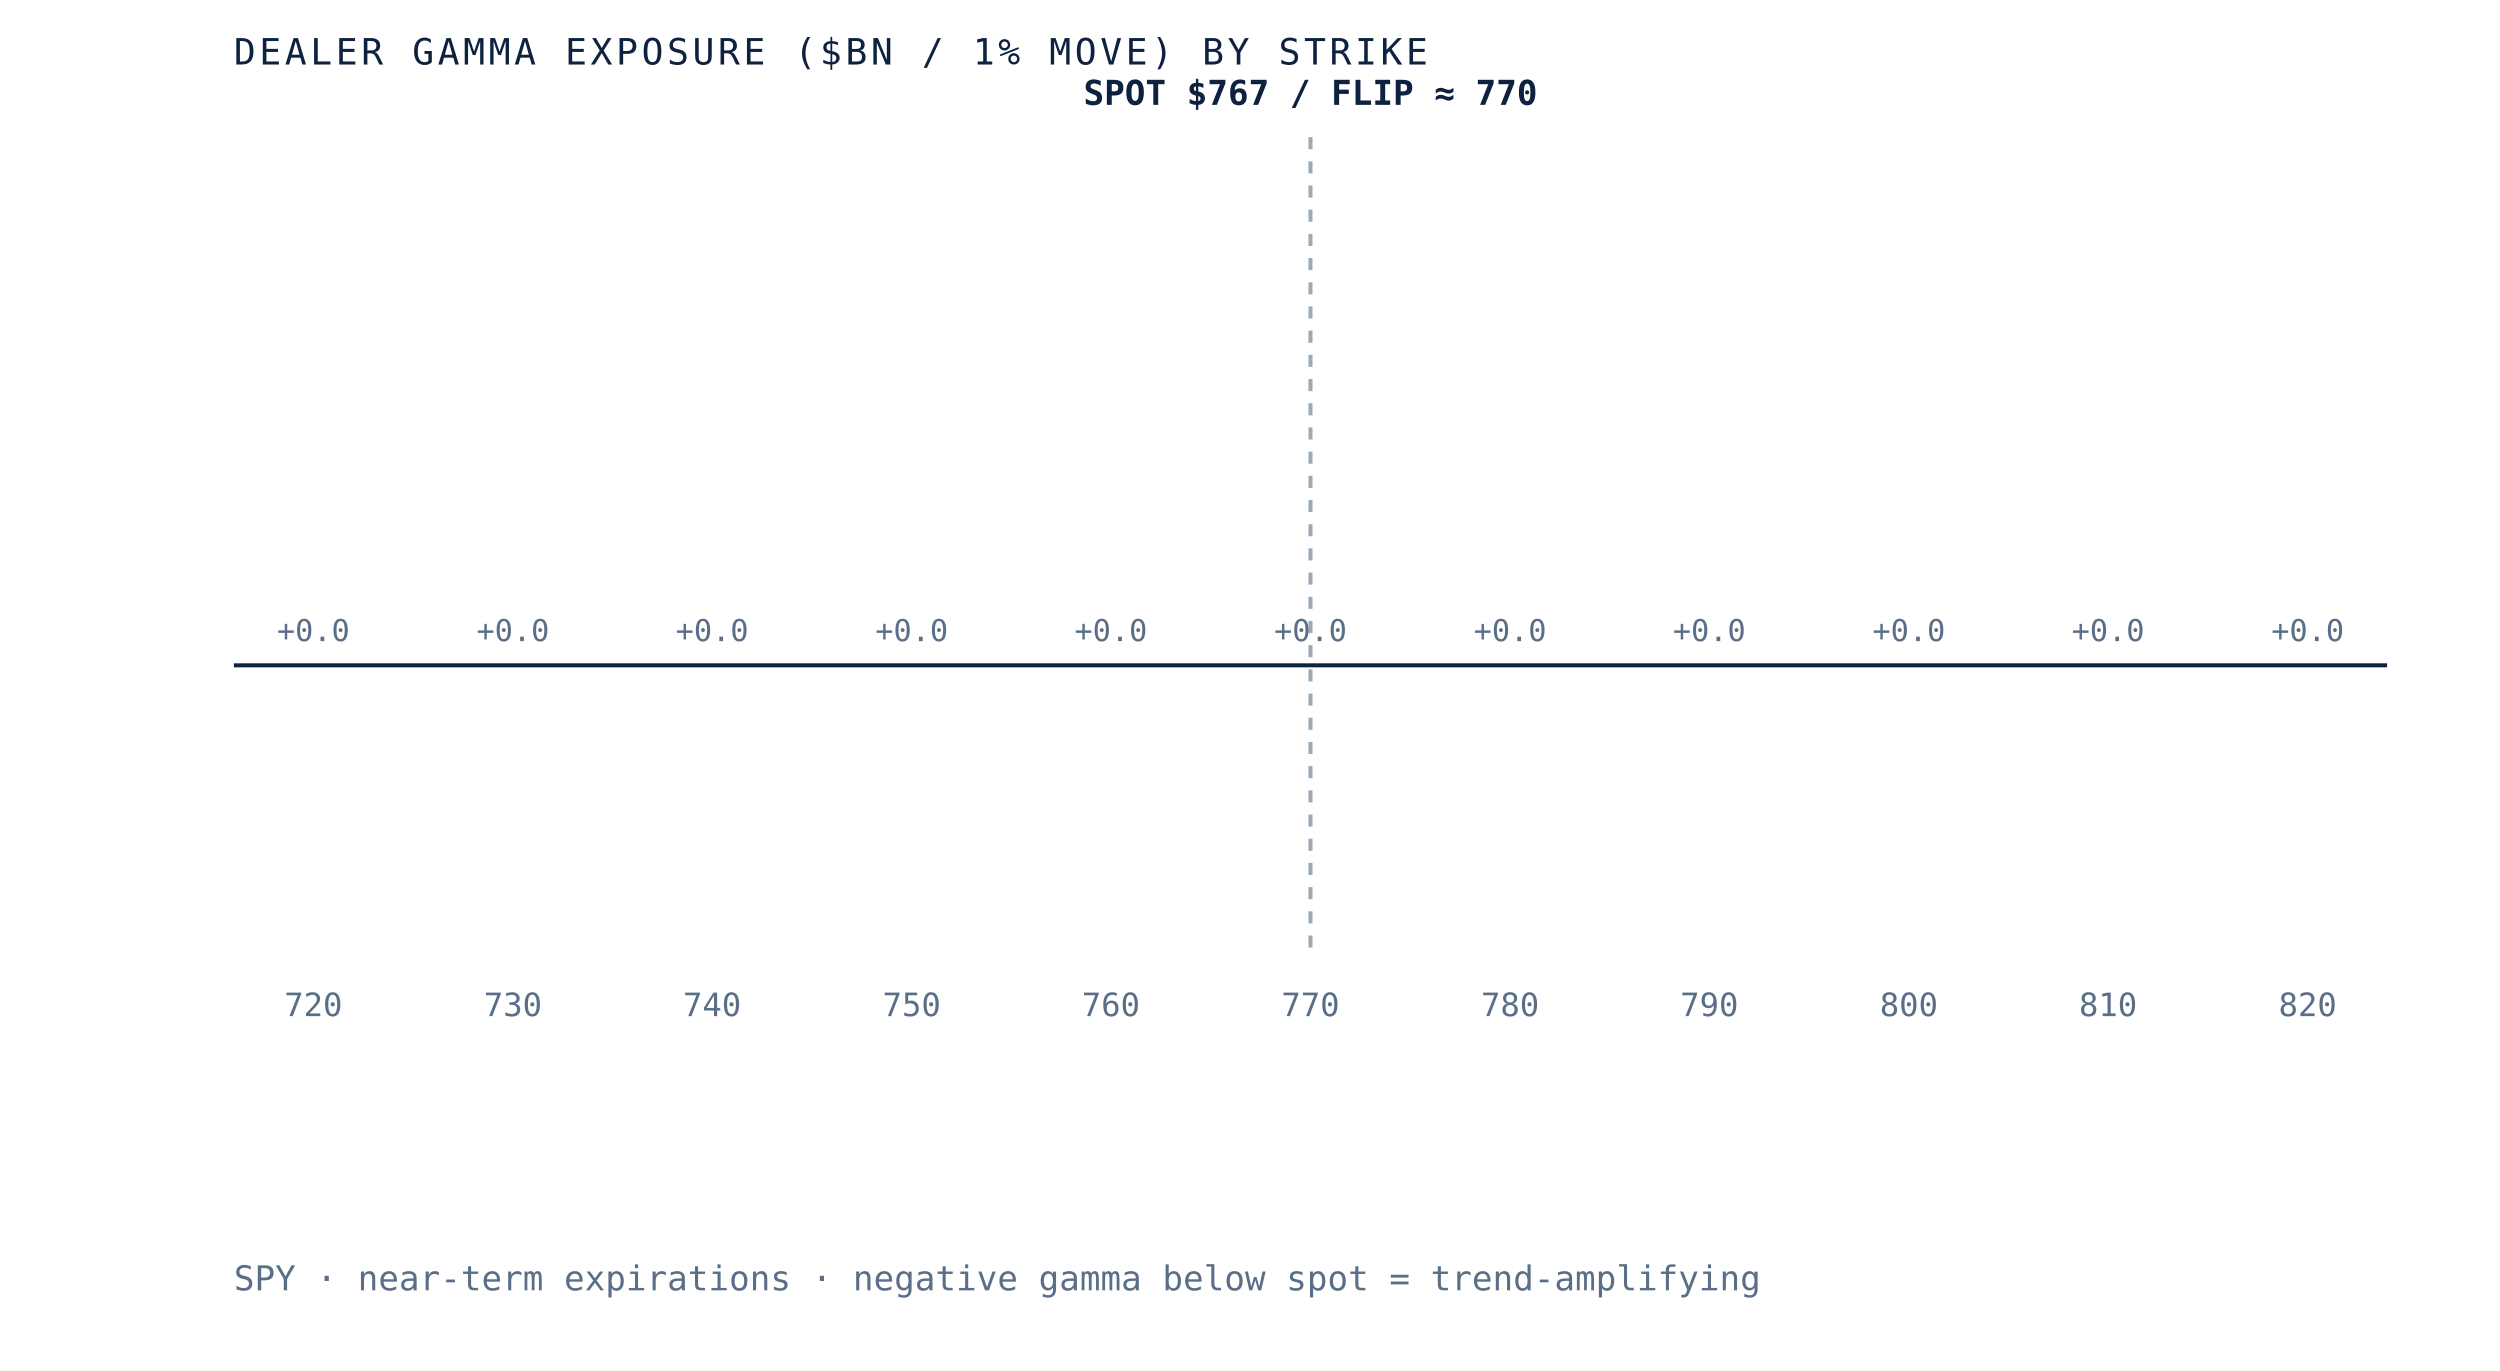
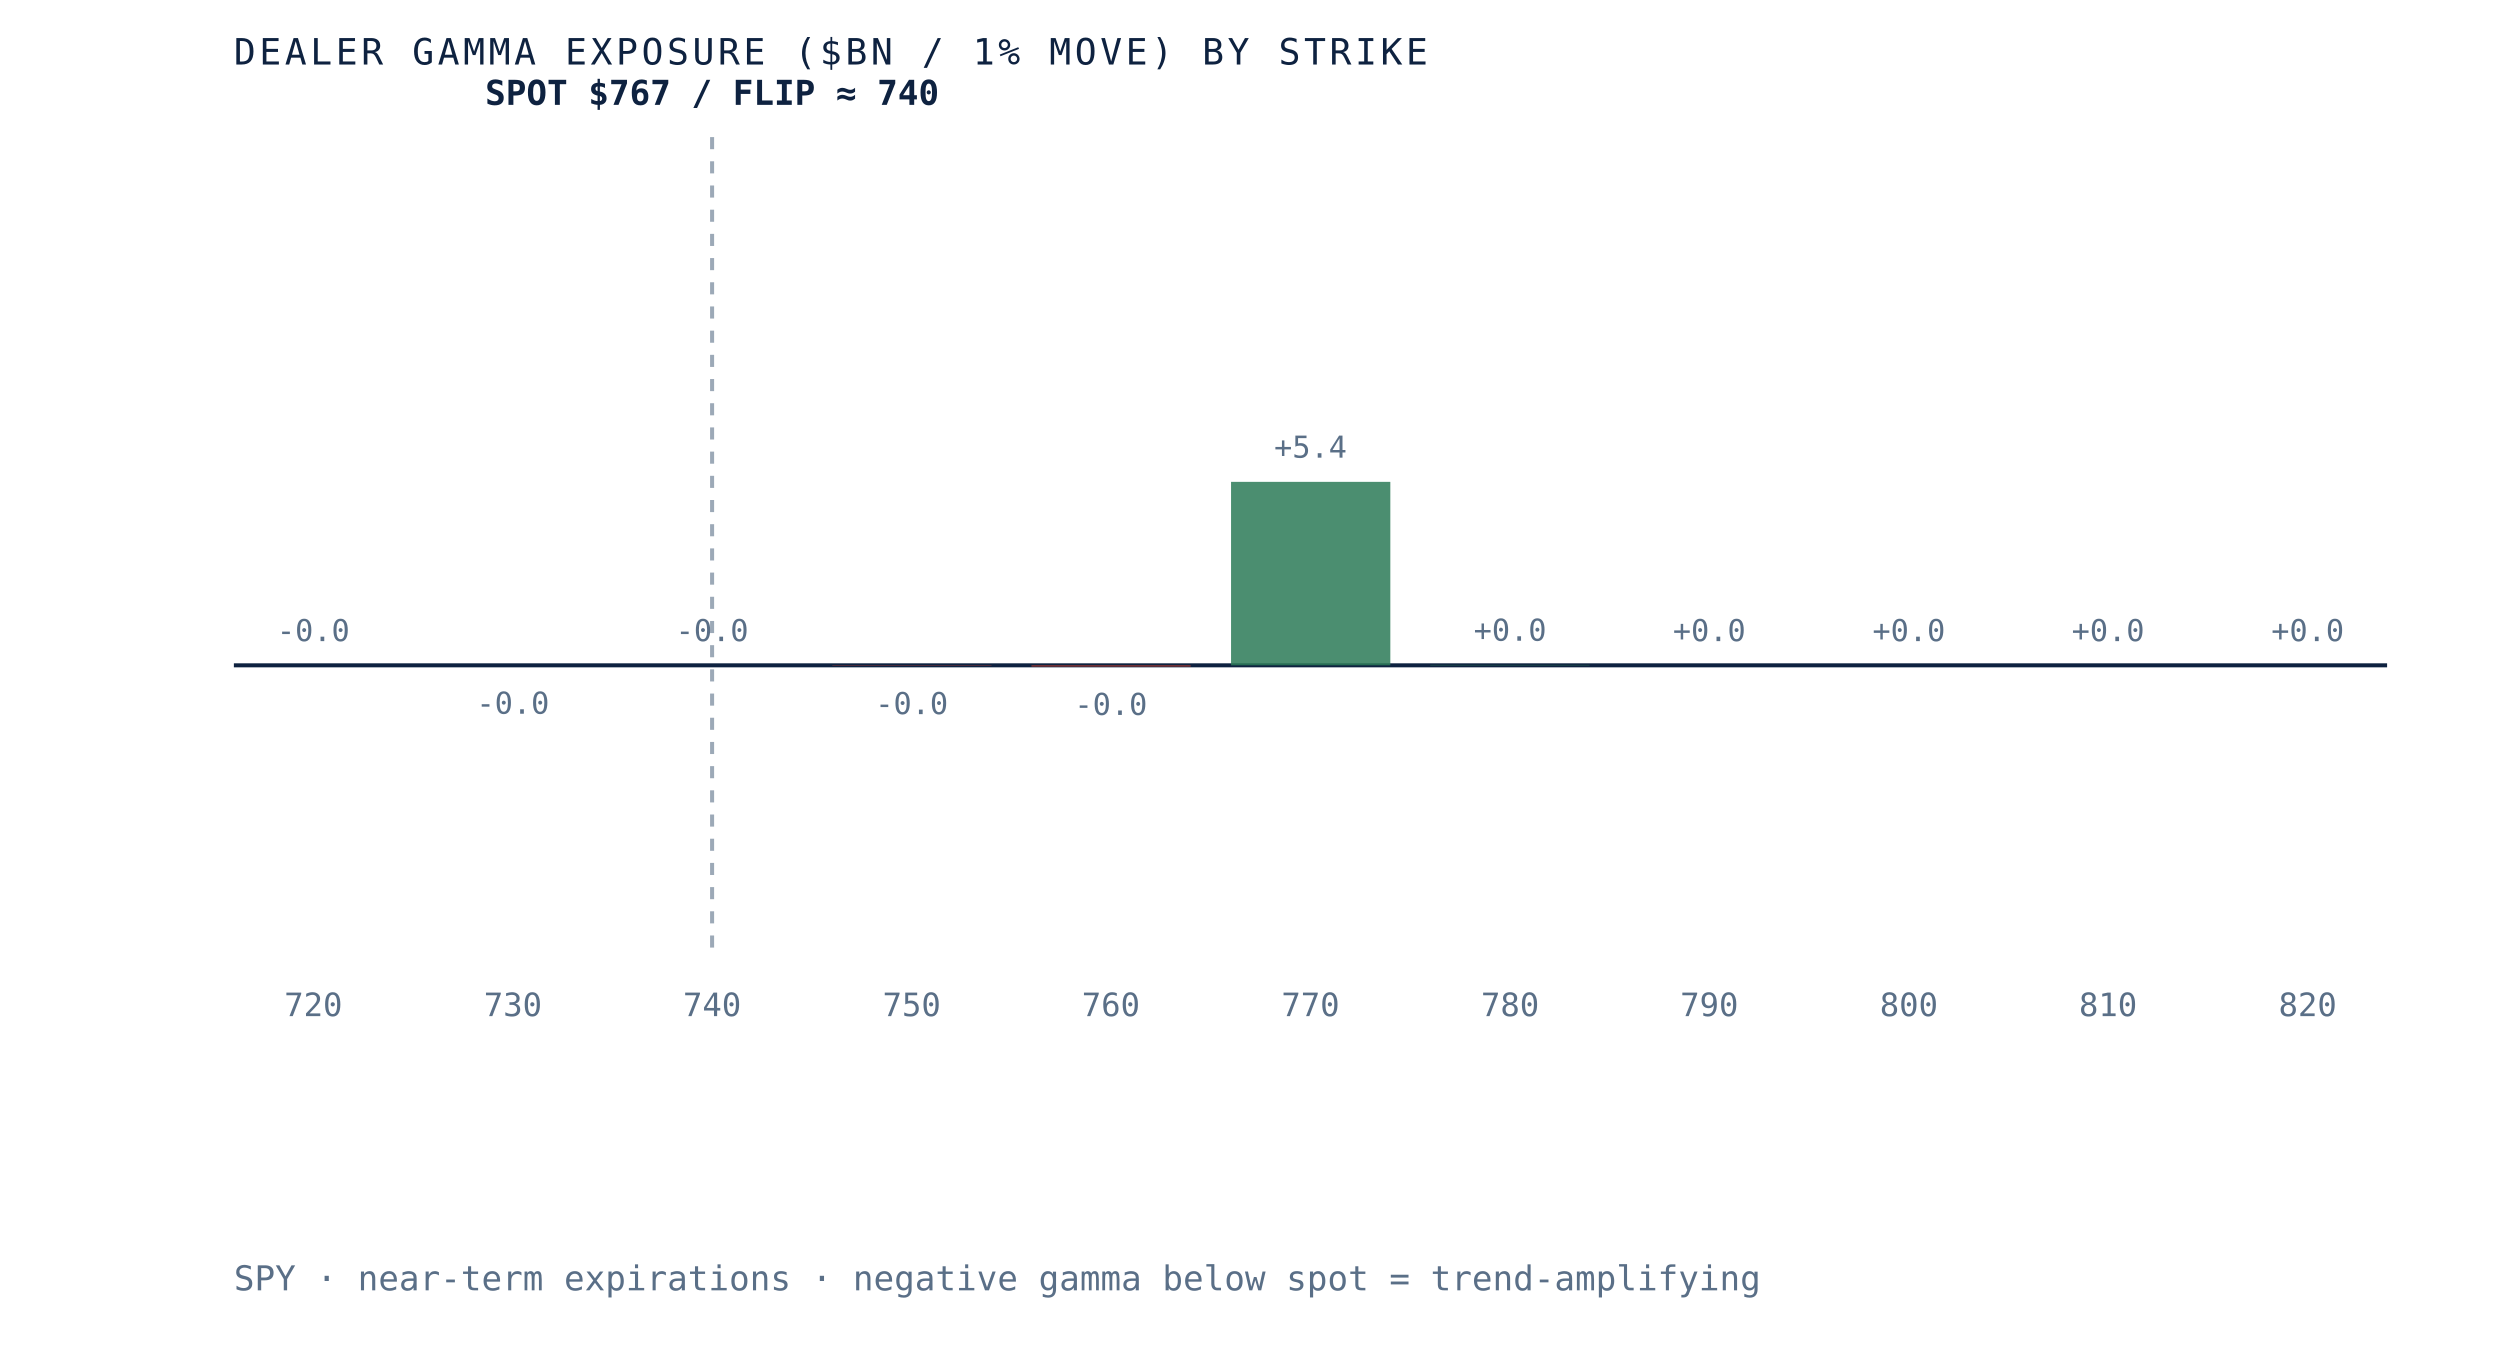
- <svg xmlns="http://www.w3.org/2000/svg" viewBox="0 0 620 340" role="img" aria-label="Dealer gamma exposure by strike for SPY, negative below spot and positive above, gamma flip near 770" preserveAspectRatio="xMidYMid meet" style="width:100%;height:auto;display:block">
+ <svg xmlns="http://www.w3.org/2000/svg" viewBox="0 0 620 340" role="img" aria-label="Dealer gamma exposure by strike for SPY, negative below spot and positive above, gamma flip near 740" preserveAspectRatio="xMidYMid meet" style="width:100%;height:auto;display:block">
  <rect x="0" y="0" width="620" height="340" fill="white" />
  <line x1="58" y1="165" x2="592" y2="165" stroke="#0e2240" stroke-width="1" />
-   <line x1="325.0" y1="34" x2="325.0" y2="235" stroke="#5a6f87" stroke-width="1" stroke-dasharray="3 3" opacity="0.6" />
+   <line x1="176.6" y1="34" x2="176.6" y2="235" stroke="#5a6f87" stroke-width="1" stroke-dasharray="3 3" opacity="0.6" />
  <rect x="58.0" y="165.0" width="39.5" height="0.0" fill="#d8dfe9" opacity="0.85" />
-   <text x="77.7" y="159.0" text-anchor="middle" font-family="'JetBrains Mono', monospace" font-size="7.5" fill="#5a6f87">+0.0</text>
+   <text x="77.7" y="159.0" text-anchor="middle" font-family="'JetBrains Mono', monospace" font-size="7.5" fill="#5a6f87">-0.0</text>
  <text x="77.7" y="252" text-anchor="middle" font-family="'JetBrains Mono', monospace" font-size="8" fill="#5a6f87">720</text>
-   <rect x="107.5" y="165.0" width="39.5" height="0.0" fill="#d8dfe9" opacity="0.85" />
-   <text x="127.2" y="159.0" text-anchor="middle" font-family="'JetBrains Mono', monospace" font-size="7.5" fill="#5a6f87">+0.0</text>
+   <rect x="107.5" y="165.0" width="39.5" height="0.0" fill="#b23b2e" opacity="0.85" />
+   <text x="127.2" y="177.0" text-anchor="middle" font-family="'JetBrains Mono', monospace" font-size="7.5" fill="#5a6f87">-0.0</text>
  <text x="127.2" y="252" text-anchor="middle" font-family="'JetBrains Mono', monospace" font-size="8" fill="#5a6f87">730</text>
  <rect x="156.9" y="165.0" width="39.5" height="0.0" fill="#d8dfe9" opacity="0.85" />
-   <text x="176.6" y="159.0" text-anchor="middle" font-family="'JetBrains Mono', monospace" font-size="7.5" fill="#5a6f87">+0.0</text>
+   <text x="176.6" y="159.0" text-anchor="middle" font-family="'JetBrains Mono', monospace" font-size="7.5" fill="#5a6f87">-0.0</text>
  <text x="176.6" y="252" text-anchor="middle" font-family="'JetBrains Mono', monospace" font-size="8" fill="#5a6f87">740</text>
-   <rect x="206.4" y="165.0" width="39.5" height="0.0" fill="#d8dfe9" opacity="0.85" />
-   <text x="226.1" y="159.0" text-anchor="middle" font-family="'JetBrains Mono', monospace" font-size="7.5" fill="#5a6f87">+0.0</text>
+   <rect x="206.4" y="165.0" width="39.5" height="0.1" fill="#b23b2e" opacity="0.85" />
+   <text x="226.1" y="177.1" text-anchor="middle" font-family="'JetBrains Mono', monospace" font-size="7.5" fill="#5a6f87">-0.0</text>
  <text x="226.1" y="252" text-anchor="middle" font-family="'JetBrains Mono', monospace" font-size="8" fill="#5a6f87">750</text>
-   <rect x="255.8" y="165.0" width="39.5" height="0.0" fill="#d8dfe9" opacity="0.85" />
-   <text x="275.5" y="159.0" text-anchor="middle" font-family="'JetBrains Mono', monospace" font-size="7.5" fill="#5a6f87">+0.0</text>
+   <rect x="255.8" y="165.0" width="39.5" height="0.3" fill="#b23b2e" opacity="0.85" />
+   <text x="275.5" y="177.3" text-anchor="middle" font-family="'JetBrains Mono', monospace" font-size="7.5" fill="#5a6f87">-0.0</text>
  <text x="275.5" y="252" text-anchor="middle" font-family="'JetBrains Mono', monospace" font-size="8" fill="#5a6f87">760</text>
-   <rect x="305.3" y="165.0" width="39.5" height="0.0" fill="#d8dfe9" opacity="0.85" />
-   <text x="325.0" y="159.0" text-anchor="middle" font-family="'JetBrains Mono', monospace" font-size="7.5" fill="#5a6f87">+0.0</text>
+   <rect x="305.3" y="119.5" width="39.5" height="45.5" fill="#2c7a57" opacity="0.85" />
+   <text x="325.0" y="113.5" text-anchor="middle" font-family="'JetBrains Mono', monospace" font-size="7.5" fill="#5a6f87">+5.4</text>
  <text x="325.0" y="252" text-anchor="middle" font-family="'JetBrains Mono', monospace" font-size="8" fill="#5a6f87">770</text>
-   <rect x="354.7" y="165.0" width="39.5" height="0.0" fill="#d8dfe9" opacity="0.85" />
-   <text x="374.5" y="159.0" text-anchor="middle" font-family="'JetBrains Mono', monospace" font-size="7.5" fill="#5a6f87">+0.0</text>
+   <rect x="354.7" y="164.9" width="39.5" height="0.1" fill="#2c7a57" opacity="0.85" />
+   <text x="374.5" y="158.9" text-anchor="middle" font-family="'JetBrains Mono', monospace" font-size="7.5" fill="#5a6f87">+0.0</text>
  <text x="374.5" y="252" text-anchor="middle" font-family="'JetBrains Mono', monospace" font-size="8" fill="#5a6f87">780</text>
-   <rect x="404.2" y="165.0" width="39.5" height="0.0" fill="#d8dfe9" opacity="0.85" />
+   <rect x="404.2" y="165.0" width="39.5" height="0.0" fill="#2c7a57" opacity="0.85" />
  <text x="423.9" y="159.0" text-anchor="middle" font-family="'JetBrains Mono', monospace" font-size="7.5" fill="#5a6f87">+0.0</text>
  <text x="423.9" y="252" text-anchor="middle" font-family="'JetBrains Mono', monospace" font-size="8" fill="#5a6f87">790</text>
-   <rect x="453.6" y="165.0" width="39.5" height="0.0" fill="#d8dfe9" opacity="0.85" />
+   <rect x="453.6" y="165.0" width="39.5" height="0.0" fill="#2c7a57" opacity="0.85" />
  <text x="473.4" y="159.0" text-anchor="middle" font-family="'JetBrains Mono', monospace" font-size="7.5" fill="#5a6f87">+0.0</text>
  <text x="473.4" y="252" text-anchor="middle" font-family="'JetBrains Mono', monospace" font-size="8" fill="#5a6f87">800</text>
  <rect x="503.1" y="165.0" width="39.5" height="0.0" fill="#d8dfe9" opacity="0.85" />
  <text x="522.8" y="159.0" text-anchor="middle" font-family="'JetBrains Mono', monospace" font-size="7.5" fill="#5a6f87">+0.0</text>
  <text x="522.8" y="252" text-anchor="middle" font-family="'JetBrains Mono', monospace" font-size="8" fill="#5a6f87">810</text>
  <rect x="552.5" y="165.0" width="39.5" height="0.0" fill="#d8dfe9" opacity="0.85" />
  <text x="572.3" y="159.0" text-anchor="middle" font-family="'JetBrains Mono', monospace" font-size="7.5" fill="#5a6f87">+0.0</text>
  <text x="572.3" y="252" text-anchor="middle" font-family="'JetBrains Mono', monospace" font-size="8" fill="#5a6f87">820</text>
-   <text x="325.0" y="26" text-anchor="middle" font-family="'JetBrains Mono', monospace" font-size="8.5" font-weight="bold" fill="#0e2240">SPOT $767 / FLIP ≈ 770</text>
+   <text x="176.6" y="26" text-anchor="middle" font-family="'JetBrains Mono', monospace" font-size="8.5" font-weight="bold" fill="#0e2240">SPOT $767 / FLIP ≈ 740</text>
  <text x="58" y="16" font-family="'JetBrains Mono', monospace" font-size="9" letter-spacing="0.1em" fill="#0e2240">DEALER GAMMA EXPOSURE ($BN / 1% MOVE) BY STRIKE</text>
  <text x="58" y="320" font-family="'JetBrains Mono', monospace" font-size="8.5" fill="#5a6f87">SPY · near-term expirations · negative gamma below spot = trend-amplifying</text>
</svg>
